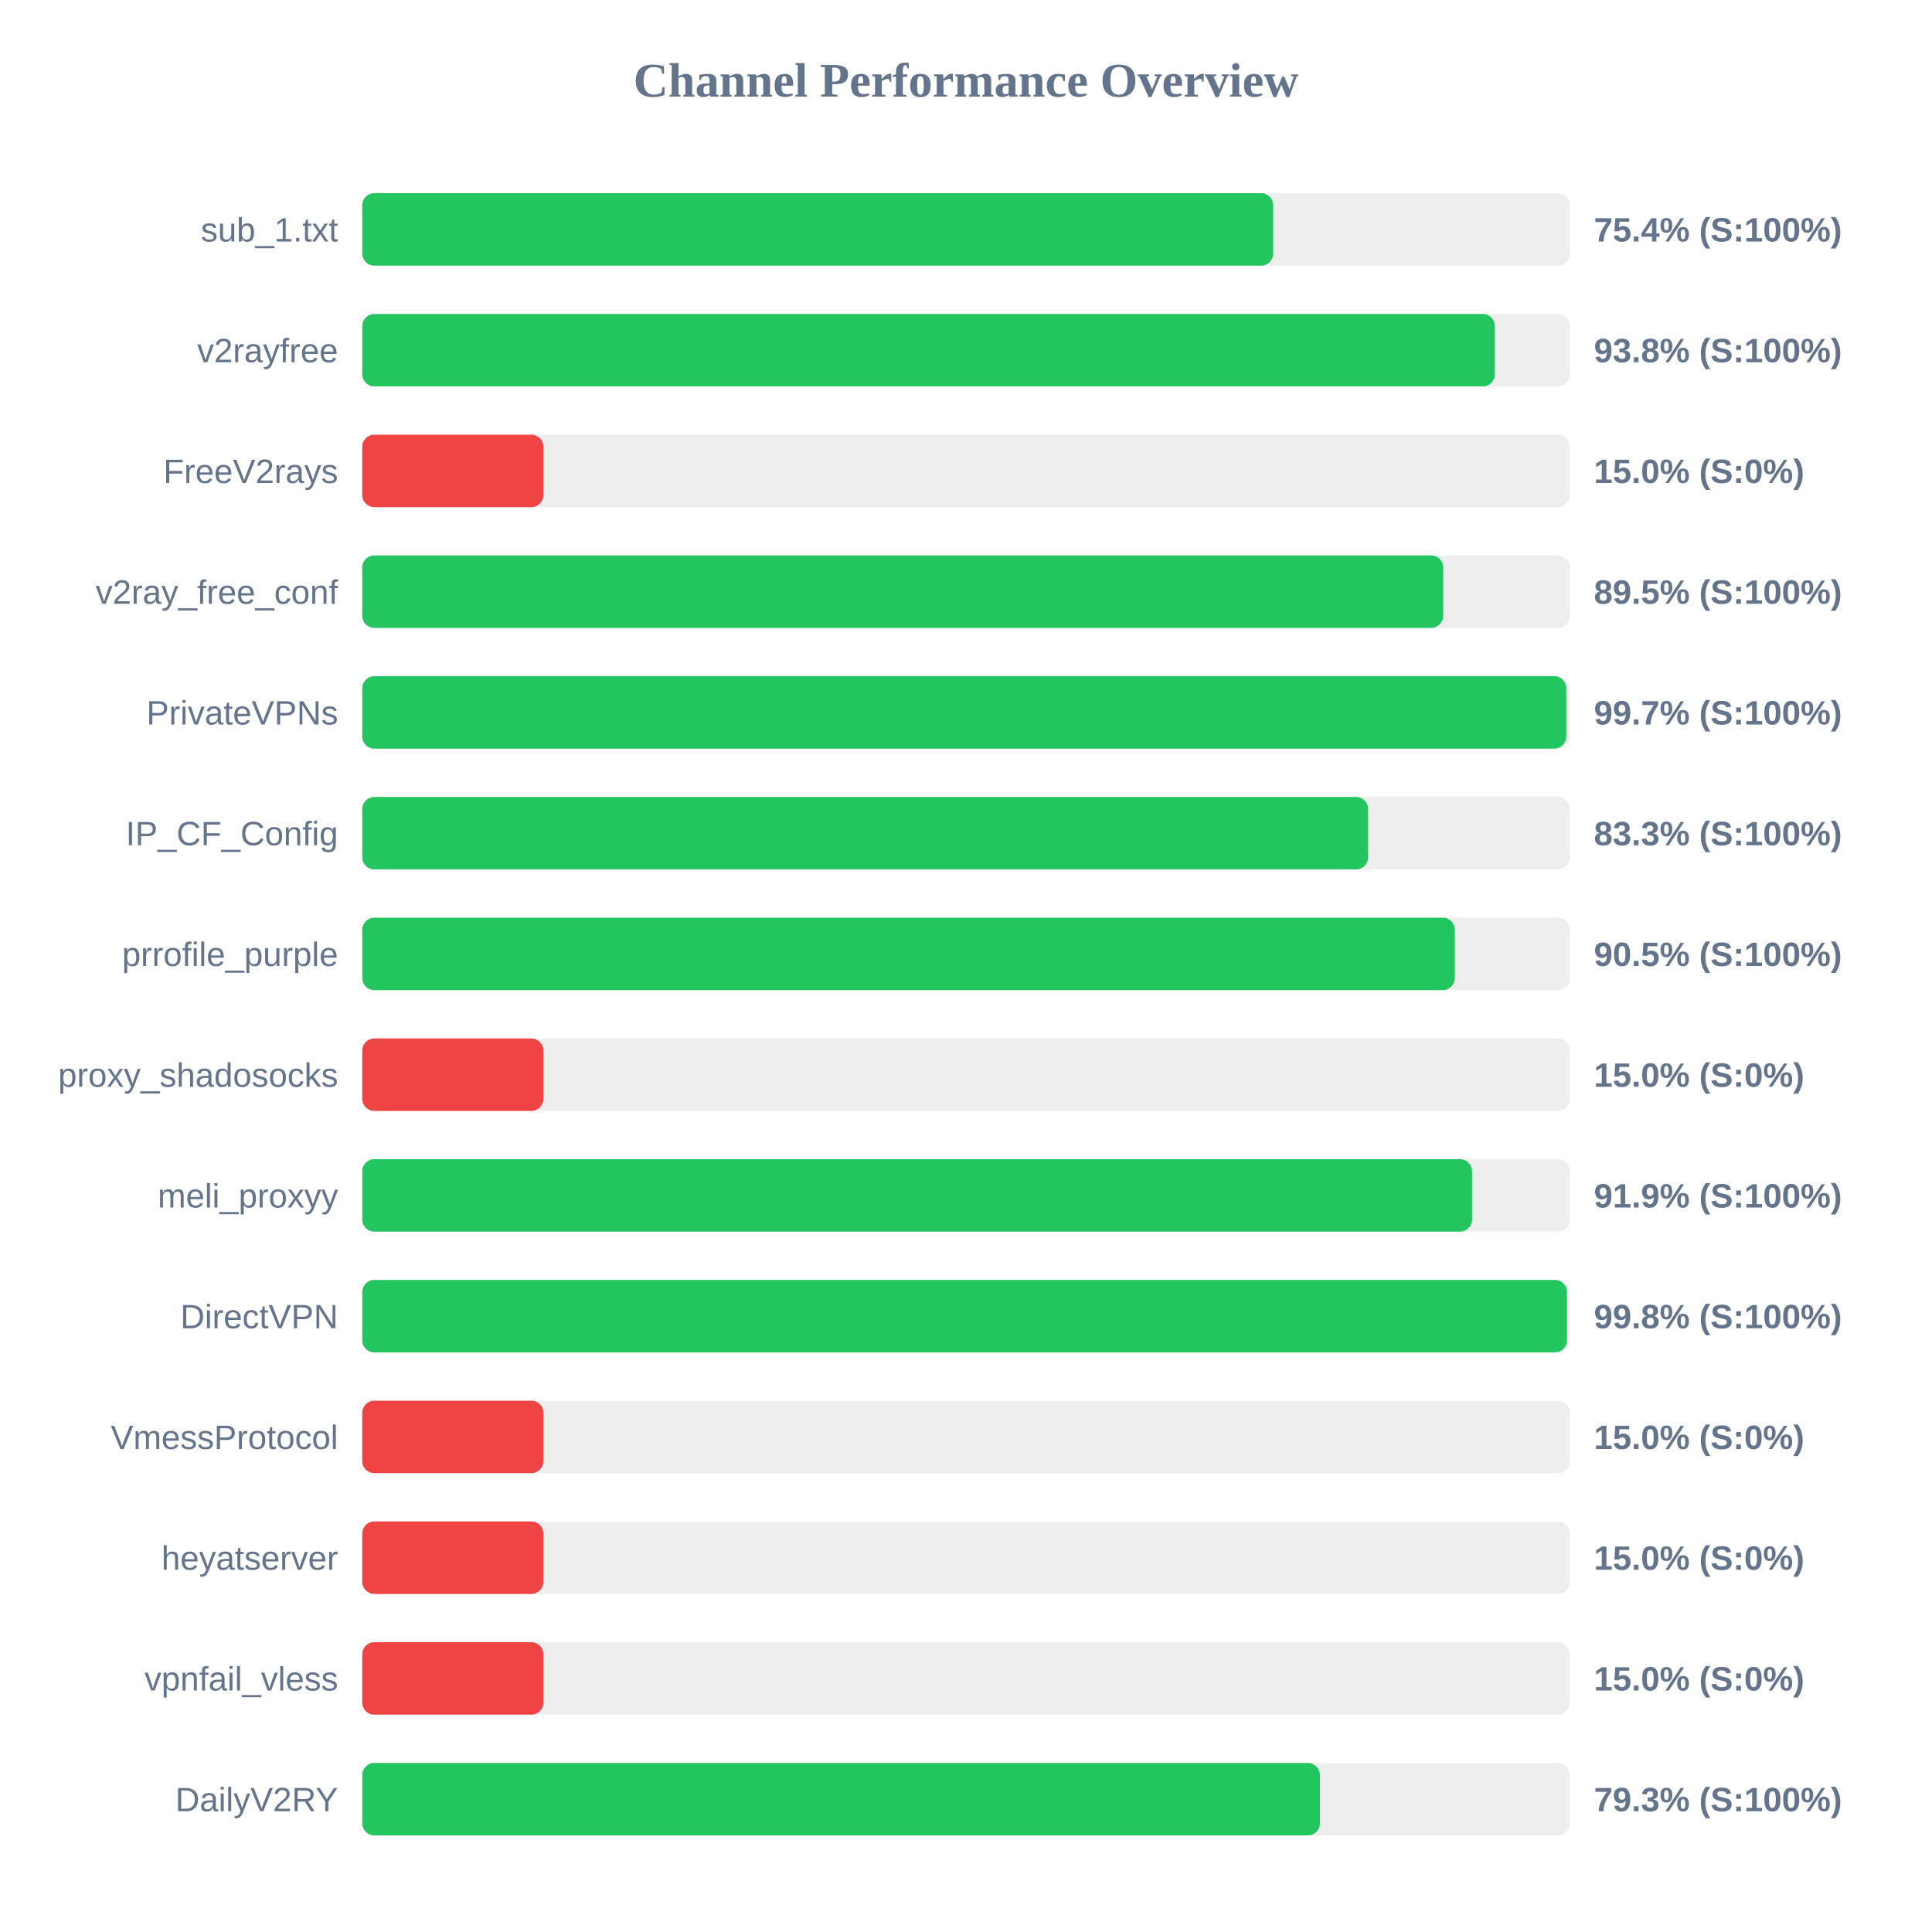
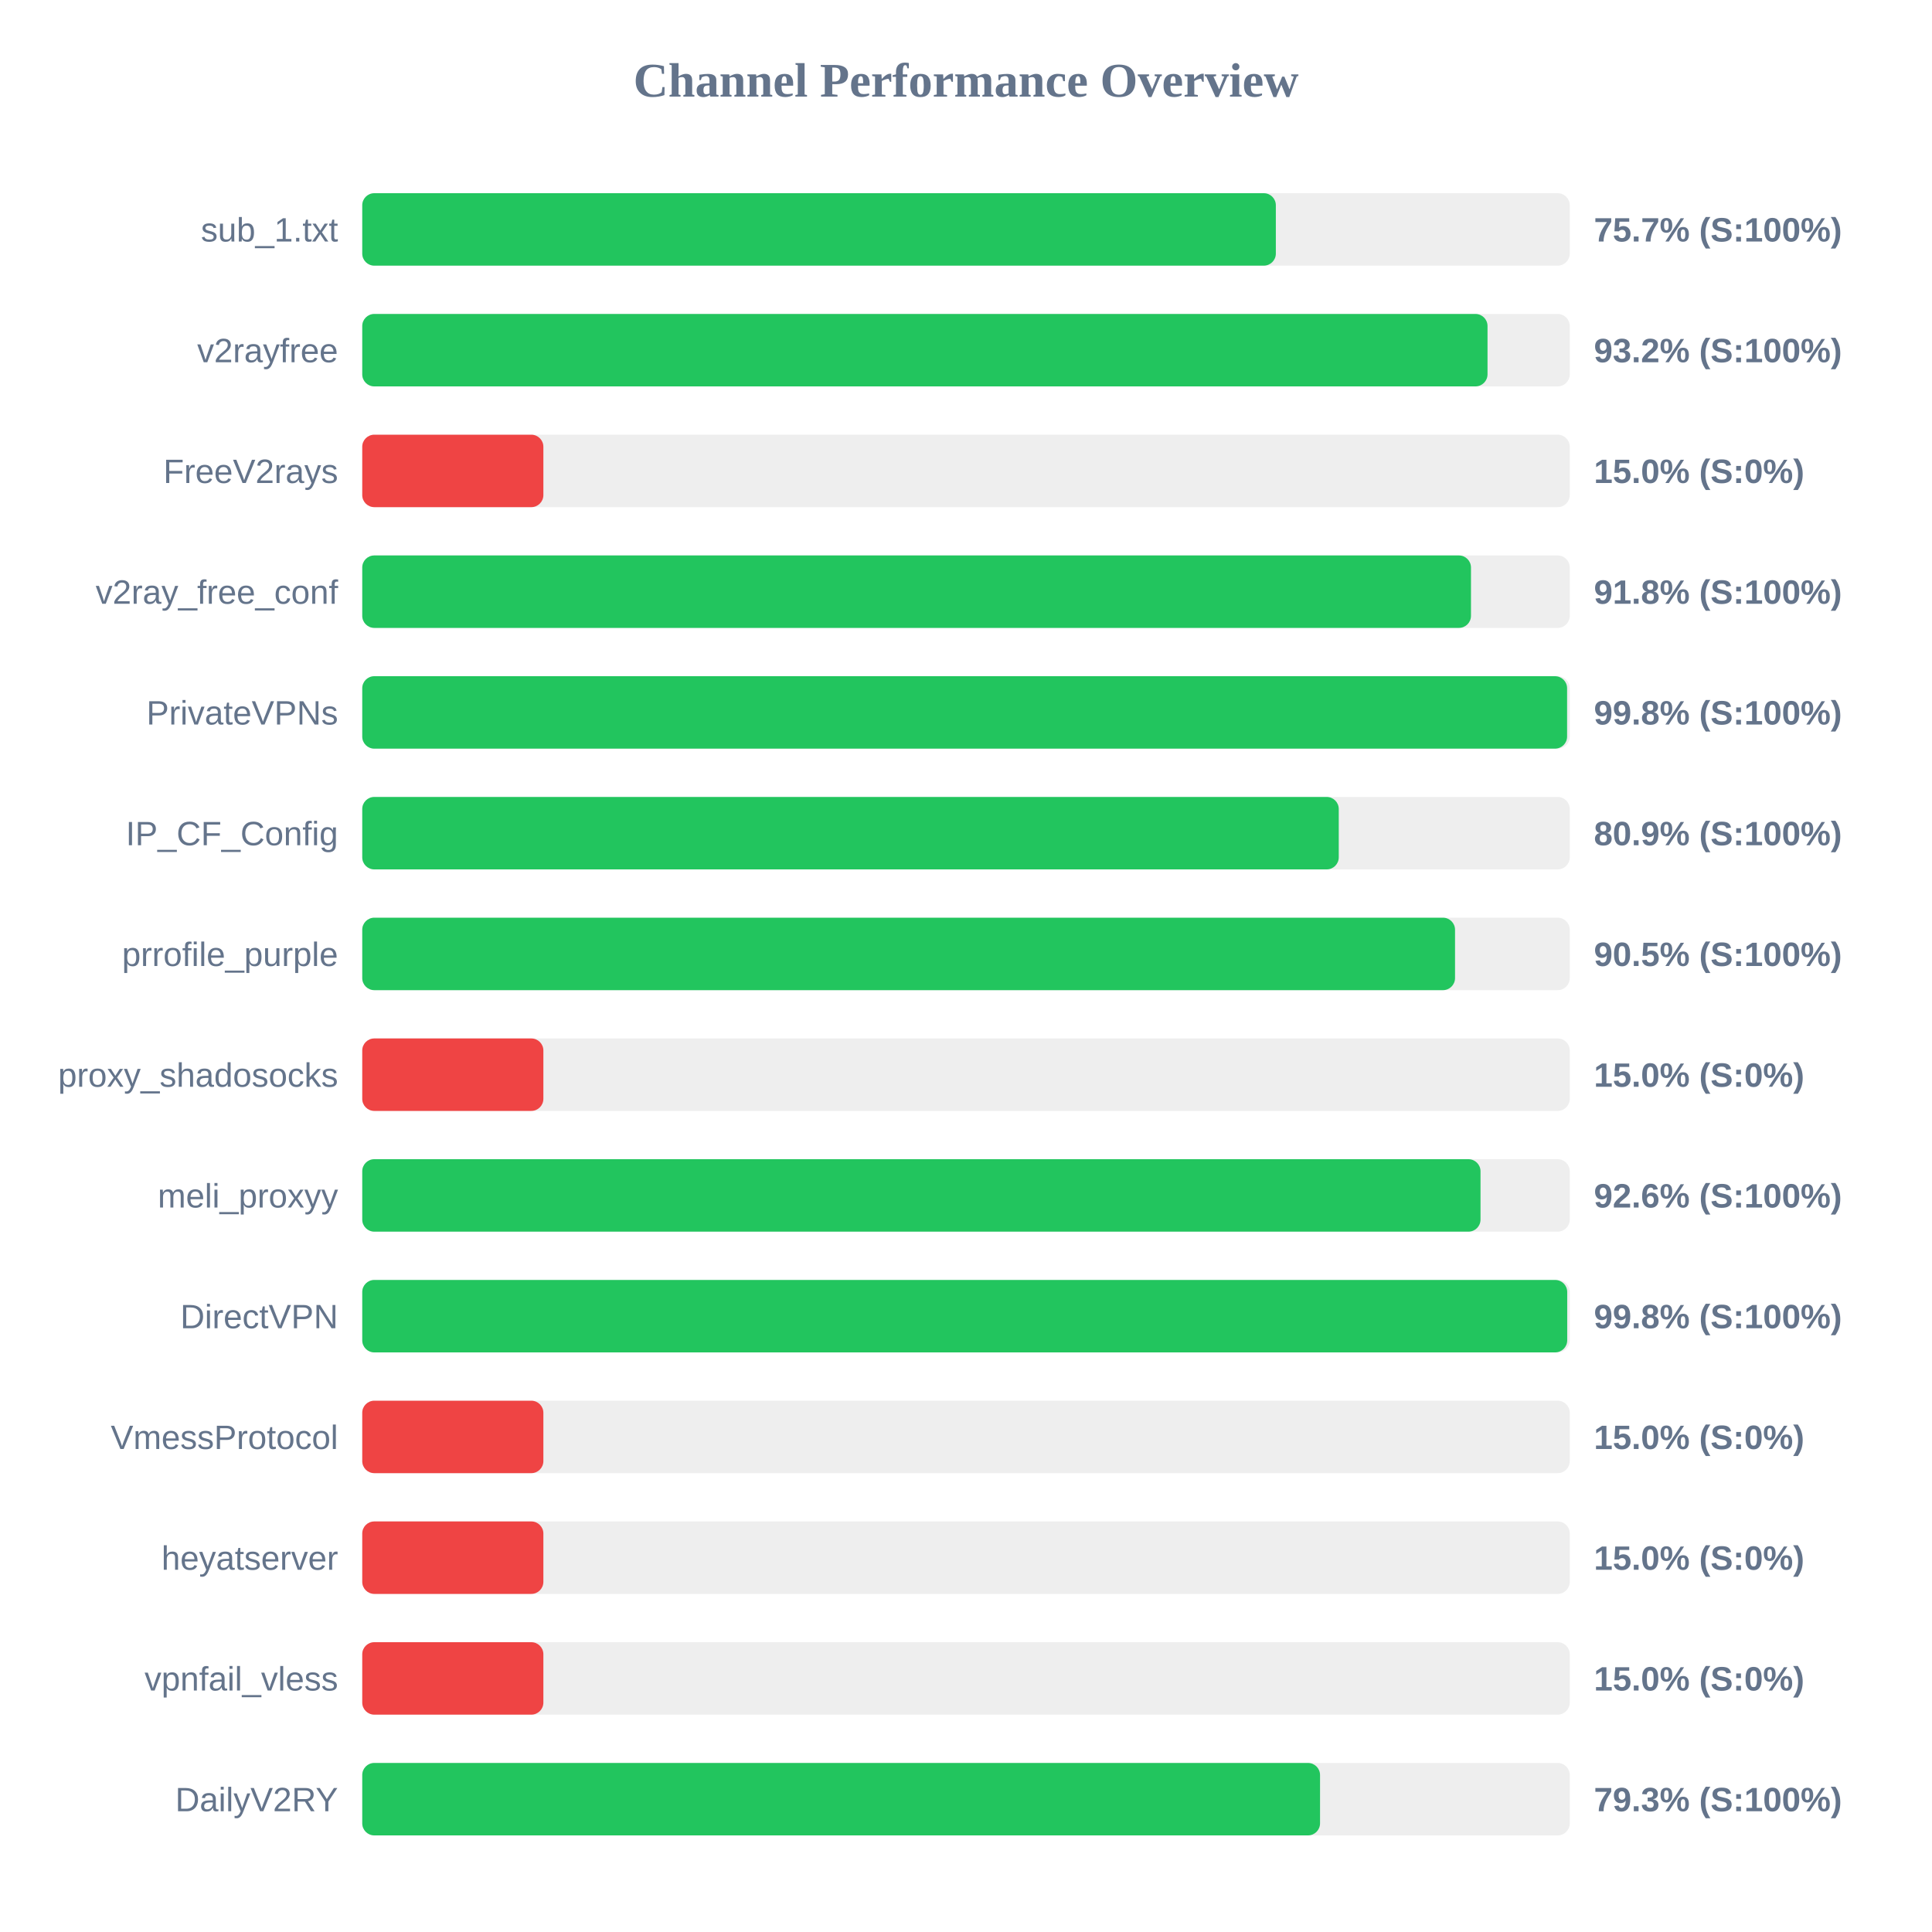
<svg xmlns="http://www.w3.org/2000/svg" width="800" height="800" version="1.1">
  <style>
        .row { font: 14px Arial; fill: #64748b; }
        .score { font: bold 14px Arial; fill: #64748b; }
    </style>
  <text x="400" y="40" text-anchor="middle" font-size="20px" font-weight="bold" fill="#64748b">Channel Performance Overview</text>
  <rect x="150" y="80" width="500" height="30" fill="#eee" rx="5" />
-   <rect x="150" y="80" width="377.2" height="30" fill="#22c55e" rx="5" />
+   <rect x="150" y="80" width="378.3" height="30" fill="#22c55e" rx="5" />
  <text x="140" y="100" text-anchor="end" class="row">sub_1.txt</text>
-   <text x="660" y="100" text-anchor="start" class="score">75.4% (S:100%)</text>
+   <text x="660" y="100" text-anchor="start" class="score">75.7% (S:100%)</text>
  <rect x="150" y="130" width="500" height="30" fill="#eee" rx="5" />
-   <rect x="150" y="130" width="469.0" height="30" fill="#22c55e" rx="5" />
+   <rect x="150" y="130" width="465.95" height="30" fill="#22c55e" rx="5" />
  <text x="140" y="150" text-anchor="end" class="row">v2rayfree</text>
-   <text x="660" y="150" text-anchor="start" class="score">93.8% (S:100%)</text>
+   <text x="660" y="150" text-anchor="start" class="score">93.2% (S:100%)</text>
  <rect x="150" y="180" width="500" height="30" fill="#eee" rx="5" />
  <rect x="150" y="180" width="75.0" height="30" fill="#ef4444" rx="5" />
  <text x="140" y="200" text-anchor="end" class="row">FreeV2rays</text>
  <text x="660" y="200" text-anchor="start" class="score">15.0% (S:0%)</text>
  <rect x="150" y="230" width="500" height="30" fill="#eee" rx="5" />
-   <rect x="150" y="230" width="447.6" height="30" fill="#22c55e" rx="5" />
+   <rect x="150" y="230" width="459.1" height="30" fill="#22c55e" rx="5" />
  <text x="140" y="250" text-anchor="end" class="row">v2ray_free_conf</text>
-   <text x="660" y="250" text-anchor="start" class="score">89.5% (S:100%)</text>
+   <text x="660" y="250" text-anchor="start" class="score">91.8% (S:100%)</text>
  <rect x="150" y="280" width="500" height="30" fill="#eee" rx="5" />
-   <rect x="150" y="280" width="498.55" height="30" fill="#22c55e" rx="5" />
+   <rect x="150" y="280" width="498.9" height="30" fill="#22c55e" rx="5" />
  <text x="140" y="300" text-anchor="end" class="row">PrivateVPNs</text>
-   <text x="660" y="300" text-anchor="start" class="score">99.7% (S:100%)</text>
+   <text x="660" y="300" text-anchor="start" class="score">99.8% (S:100%)</text>
  <rect x="150" y="330" width="500" height="30" fill="#eee" rx="5" />
-   <rect x="150" y="330" width="416.5" height="30" fill="#22c55e" rx="5" />
+   <rect x="150" y="330" width="404.35" height="30" fill="#22c55e" rx="5" />
  <text x="140" y="350" text-anchor="end" class="row">IP_CF_Config</text>
-   <text x="660" y="350" text-anchor="start" class="score">83.3% (S:100%)</text>
+   <text x="660" y="350" text-anchor="start" class="score">80.9% (S:100%)</text>
  <rect x="150" y="380" width="500" height="30" fill="#eee" rx="5" />
-   <rect x="150" y="380" width="452.4" height="30" fill="#22c55e" rx="5" />
+   <rect x="150" y="380" width="452.5" height="30" fill="#22c55e" rx="5" />
  <text x="140" y="400" text-anchor="end" class="row">prrofile_purple</text>
  <text x="660" y="400" text-anchor="start" class="score">90.5% (S:100%)</text>
  <rect x="150" y="430" width="500" height="30" fill="#eee" rx="5" />
  <rect x="150" y="430" width="75.0" height="30" fill="#ef4444" rx="5" />
  <text x="140" y="450" text-anchor="end" class="row">proxy_shadosocks</text>
  <text x="660" y="450" text-anchor="start" class="score">15.0% (S:0%)</text>
  <rect x="150" y="480" width="500" height="30" fill="#eee" rx="5" />
-   <rect x="150" y="480" width="459.55" height="30" fill="#22c55e" rx="5" />
+   <rect x="150" y="480" width="463.05" height="30" fill="#22c55e" rx="5" />
  <text x="140" y="500" text-anchor="end" class="row">meli_proxyy</text>
-   <text x="660" y="500" text-anchor="start" class="score">91.9% (S:100%)</text>
+   <text x="660" y="500" text-anchor="start" class="score">92.6% (S:100%)</text>
  <rect x="150" y="530" width="500" height="30" fill="#eee" rx="5" />
-   <rect x="150" y="530" width="498.85" height="30" fill="#22c55e" rx="5" />
+   <rect x="150" y="530" width="498.95" height="30" fill="#22c55e" rx="5" />
  <text x="140" y="550" text-anchor="end" class="row">DirectVPN</text>
  <text x="660" y="550" text-anchor="start" class="score">99.8% (S:100%)</text>
  <rect x="150" y="580" width="500" height="30" fill="#eee" rx="5" />
  <rect x="150" y="580" width="75.0" height="30" fill="#ef4444" rx="5" />
  <text x="140" y="600" text-anchor="end" class="row">VmessProtocol</text>
  <text x="660" y="600" text-anchor="start" class="score">15.0% (S:0%)</text>
  <rect x="150" y="630" width="500" height="30" fill="#eee" rx="5" />
  <rect x="150" y="630" width="75.0" height="30" fill="#ef4444" rx="5" />
  <text x="140" y="650" text-anchor="end" class="row">heyatserver</text>
  <text x="660" y="650" text-anchor="start" class="score">15.0% (S:0%)</text>
  <rect x="150" y="680" width="500" height="30" fill="#eee" rx="5" />
  <rect x="150" y="680" width="75.0" height="30" fill="#ef4444" rx="5" />
  <text x="140" y="700" text-anchor="end" class="row">vpnfail_vless</text>
  <text x="660" y="700" text-anchor="start" class="score">15.0% (S:0%)</text>
  <rect x="150" y="730" width="500" height="30" fill="#eee" rx="5" />
-   <rect x="150" y="730" width="396.55" height="30" fill="#22c55e" rx="5" />
+   <rect x="150" y="730" width="396.6" height="30" fill="#22c55e" rx="5" />
  <text x="140" y="750" text-anchor="end" class="row">DailyV2RY</text>
  <text x="660" y="750" text-anchor="start" class="score">79.3% (S:100%)</text>
</svg>
